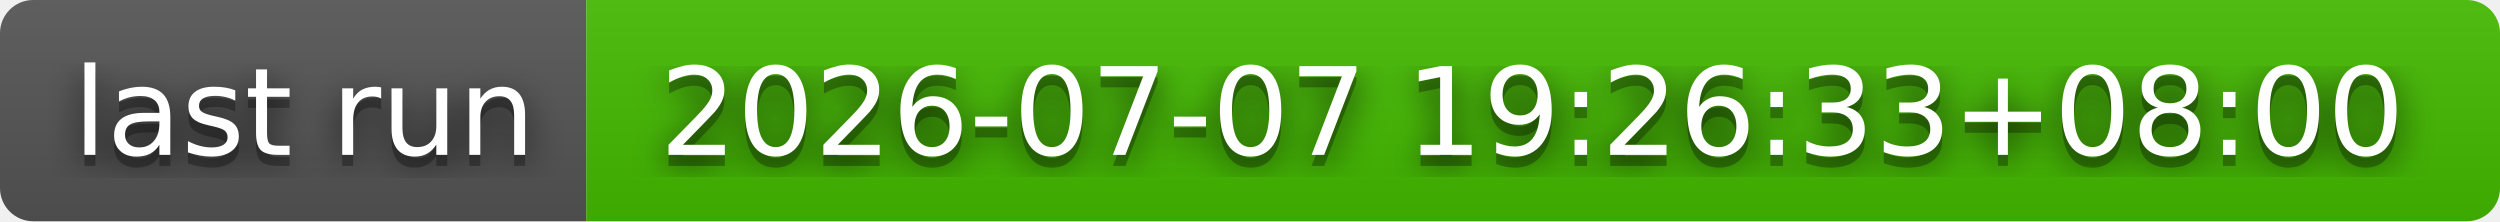
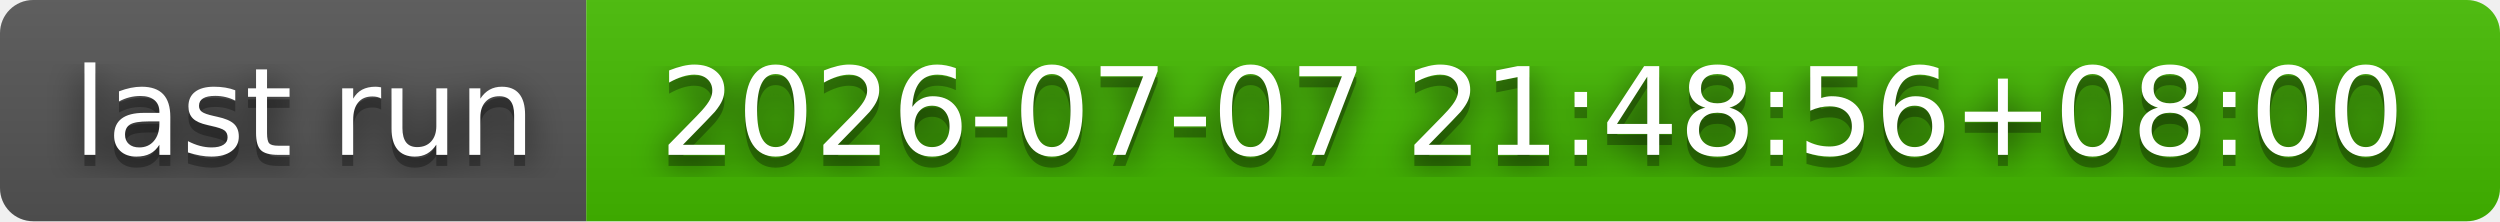
- <svg xmlns="http://www.w3.org/2000/svg" width="226" height="20" role="img" aria-label="last run: 2026-07-07 19:26:33+08:00">
+ <svg xmlns="http://www.w3.org/2000/svg" width="226" height="20" role="img" aria-label="last run: 2026-07-07 21:48:56+08:00">
  <filter id="blur">
    <feGaussianBlur stdDeviation="16" />
  </filter>
  <linearGradient id="s" x2="0" y2="100%">
    <stop offset="0" stop-color="#bbb" stop-opacity=".1" />
    <stop offset="1" stop-opacity=".1" />
  </linearGradient>
  <clipPath id="r">
    <rect width="226" height="20" rx="3" />
  </clipPath>
  <g clip-path="url(#r)">
    <rect width="53" height="20" fill="#555" />
    <rect x="53" width="173" height="20" fill="#4b0" />
    <rect width="226" height="20" fill="url(#s)" />
  </g>
  <g fill="#fff" text-anchor="middle" font-family="Verdana,Geneva,DejaVu Sans,sans-serif" text-rendering="geometricPrecision" font-size="110">
    <g transform="scale(.1)">
      <g aria-hidden="true" fill="#010101">
        <text x="275" y="150" fill-opacity=".8" filter="url(#blur)" textLength="430">last run</text>
        <text x="275" y="150" fill-opacity=".3" textLength="430">last run</text>
      </g>
      <text x="275" y="140" textLength="430">last run</text>
    </g>
    <g transform="scale(.1)">
      <g aria-hidden="true" fill="#010101">
-         <text x="1385" y="150" fill-opacity=".8" filter="url(#blur)" textLength="1630">2026-07-07 19:26:33+08:00</text>
-         <text x="1385" y="150" fill-opacity=".3" textLength="1630">2026-07-07 19:26:33+08:00</text>
+         <text x="1385" y="150" fill-opacity=".8" filter="url(#blur)" textLength="1630">2026-07-07 21:48:56+08:00</text>
+         <text x="1385" y="150" fill-opacity=".3" textLength="1630">2026-07-07 21:48:56+08:00</text>
      </g>
-       <text x="1385" y="140" textLength="1630">2026-07-07 19:26:33+08:00</text>
+       <text x="1385" y="140" textLength="1630">2026-07-07 21:48:56+08:00</text>
    </g>
  </g>
</svg>
